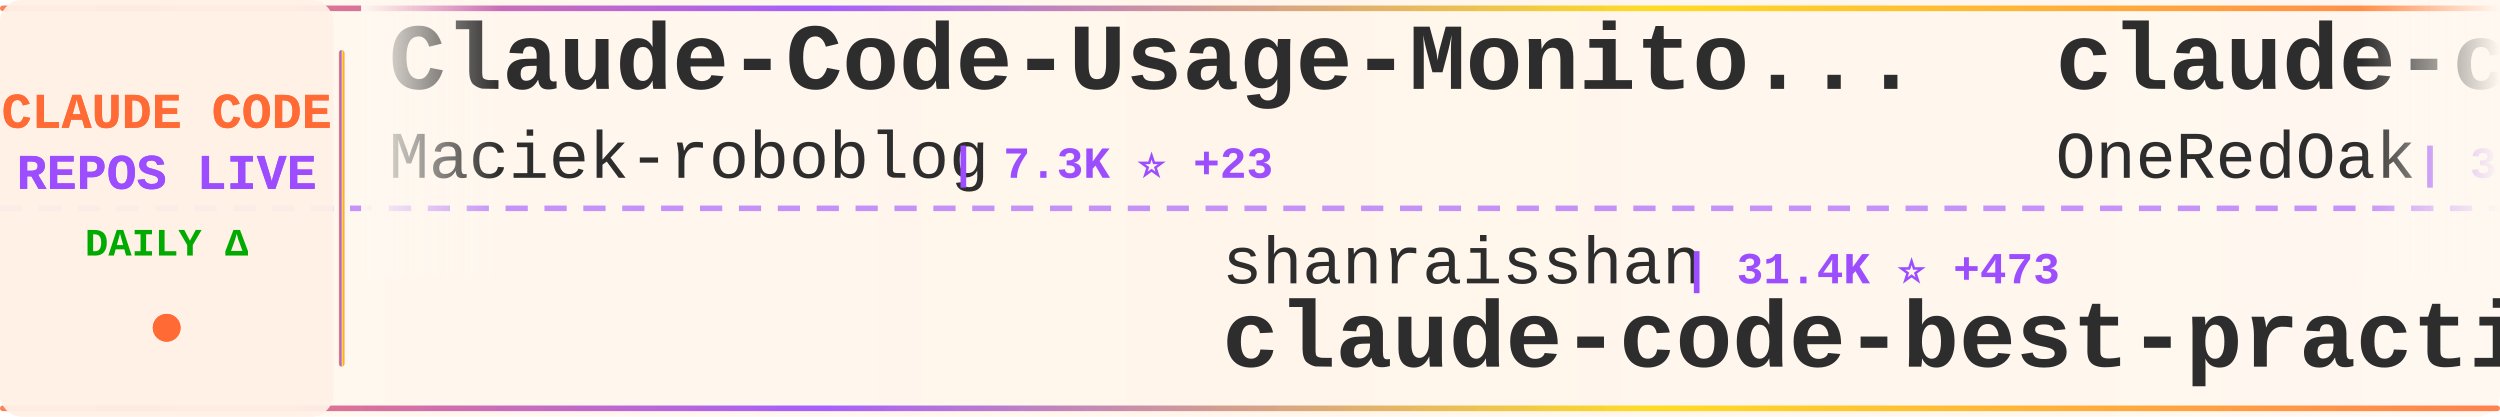
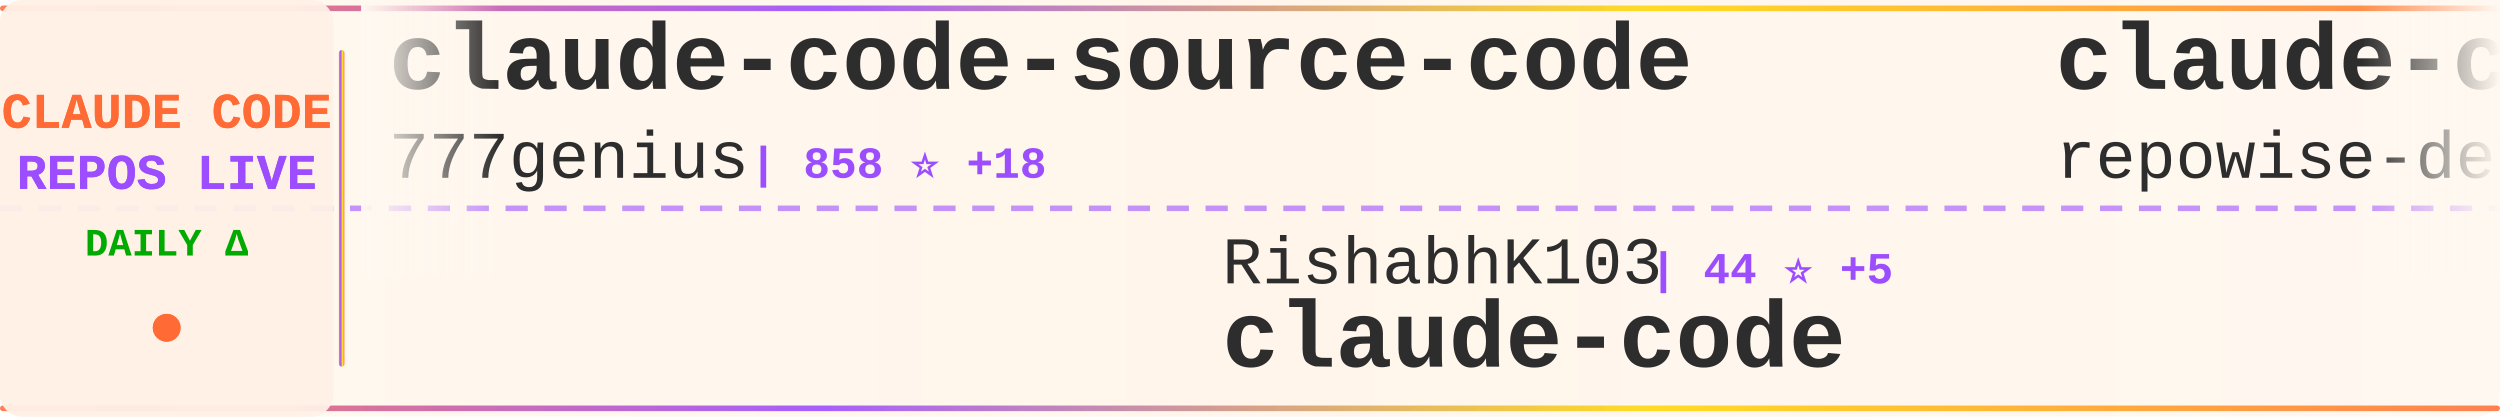
<svg xmlns="http://www.w3.org/2000/svg" width="900" height="150">
  <defs>
    <linearGradient id="tickerBg" x1="0%" y1="0%" x2="100%" y2="0%">
      <stop offset="0%" style="stop-color:#fff8f0;stop-opacity:0.98" />
      <stop offset="50%" style="stop-color:#fff5eb;stop-opacity:1" />
      <stop offset="100%" style="stop-color:#fff8f0;stop-opacity:0.98" />
    </linearGradient>
    <linearGradient id="borderGrad" x1="0%" y1="0%" x2="100%" y2="0%">
      <stop offset="0%" style="stop-color:#FF6B35;stop-opacity:0.85">
        <animate attributeName="stop-opacity" values="0.85;1;0.85" dur="2s" repeatCount="indefinite" />
      </stop>
      <stop offset="33%" style="stop-color:#9C4EFF;stop-opacity:0.9">
        <animate attributeName="stop-opacity" values="0.9;1;0.9" dur="2.2s" repeatCount="indefinite" />
      </stop>
      <stop offset="66%" style="stop-color:#FFD700;stop-opacity:0.85">
        <animate attributeName="stop-opacity" values="0.85;1;0.85" dur="1.8s" repeatCount="indefinite" />
      </stop>
      <stop offset="100%" style="stop-color:#FF6B35;stop-opacity:0.85">
        <animate attributeName="stop-opacity" values="0.85;1;0.85" dur="2s" repeatCount="indefinite" />
      </stop>
    </linearGradient>
    <filter id="textGlow">
      <feGaussianBlur stdDeviation="0.15" result="coloredBlur" />
      <feMerge>
        <feMergeNode in="coloredBlur" />
        <feMergeNode in="SourceGraphic" />
      </feMerge>
    </filter>
    <filter id="metricGlow">
      <feGaussianBlur stdDeviation="0.2" result="coloredBlur" />
      <feMerge>
        <feMergeNode in="coloredBlur" />
        <feMergeNode in="SourceGraphic" />
      </feMerge>
    </filter>
    <linearGradient id="leftFade" x1="0%" y1="0%" x2="100%" y2="0%">
      <stop offset="0%" style="stop-color:#fff8f0;stop-opacity:1" />
      <stop offset="100%" style="stop-color:#fff8f0;stop-opacity:0" />
    </linearGradient>
    <linearGradient id="rightFade" x1="0%" y1="0%" x2="100%" y2="0%">
      <stop offset="0%" style="stop-color:#fff8f0;stop-opacity:0" />
      <stop offset="100%" style="stop-color:#fff8f0;stop-opacity:1" />
    </linearGradient>
  </defs>
  <rect width="900" height="150" fill="url(#tickerBg)" rx="8" />
  <rect x="0" y="2" width="900" height="2" fill="url(#borderGrad)" rx="1" />
  <rect x="0" y="146" width="900" height="2" fill="url(#borderGrad)" rx="1" />
  <line x1="0" y1="75" x2="900" y2="75" stroke="#9C4EFF" stroke-width="2" stroke-dasharray="8 6" opacity="0.6" />
  <rect x="0" y="0" width="120" height="150" fill="#fff0e6" opacity="0.95" rx="8" />
  <text x="60" y="46" font-family="'Courier New', monospace" font-size="18" font-weight="bold" fill="#FF6B35" text-anchor="middle" filter="url(#textGlow)">
    CLAUDE CODE
  </text>
  <text x="60" y="68" font-family="'Courier New', monospace" font-size="18" font-weight="bold" fill="#9C4EFF" text-anchor="middle" filter="url(#textGlow)">
    REPOS LIVE
  </text>
  <text x="60" y="92" font-family="'Courier New', monospace" font-size="14" font-weight="bold" fill="#00aa00" text-anchor="middle">
    DAILY Δ
  </text>
  <circle cx="60" cy="118" r="5" fill="#FF6B35" filter="url(#metricGlow)">
    <animate attributeName="r" values="4;6;4" dur="1.5s" repeatCount="indefinite" />
    <animate attributeName="opacity" values="0.6;1;0.6" dur="1.5s" repeatCount="indefinite" />
  </circle>
  <rect x="122" y="18" width="2" height="114" fill="url(#borderGrad)" rx="1" />
  <clipPath id="tickerClip">
    <rect x="130" y="0" width="770" height="150" />
  </clipPath>
  <g clip-path="url(#tickerClip)">
    <g id="tickerItems">
      <animateTransform attributeName="transform" attributeType="XML" type="translate" from="0 0" to="-3000 0" dur="54s" repeatCount="indefinite" />
      <g transform="translate(0, 0)">
-         <text x="140" y="32" font-family="'Courier New', monospace" font-size="34" font-weight="bold" fill="#2d2d2d">Claude-Code-Usage-Monito...</text>
-         <text x="140" y="64" font-family="'Courier New', monospace" font-size="24" font-weight="normal" fill="#2d2d2d" opacity="1.0">Maciek-roboblog</text>
-         <text x="342" y="64" font-family="'Courier New', monospace" font-size="16" font-weight="bold" fill="#9C4EFF"> | 7.3K ⭐ +23</text>
+         <text x="140" y="32" font-family="'Courier New', monospace" font-size="34" font-weight="bold" fill="#2d2d2d">claude-code-source-code</text>
+         <text x="140" y="64" font-family="'Courier New', monospace" font-size="24" font-weight="normal" fill="#2d2d2d" opacity="1.0">777genius</text>
+         <text x="270" y="64" font-family="'Courier New', monospace" font-size="16" font-weight="bold" fill="#9C4EFF"> | 858 ⭐ +18</text>
      </g>
      <g transform="translate(300, 0)">
-         <text x="140" y="102" font-family="'Courier New', monospace" font-size="24" font-weight="normal" fill="#2d2d2d" opacity="1.0">shanraisshan</text>
-         <text x="306" y="102" font-family="'Courier New', monospace" font-size="16" font-weight="bold" fill="#9C4EFF"> | 31.4K ⭐ +473</text>
-         <text x="140" y="132" font-family="'Courier New', monospace" font-size="34" font-weight="bold" fill="#2d2d2d">claude-code-best-practic...</text>
+         <text x="140" y="102" font-family="'Courier New', monospace" font-size="24" font-weight="normal" fill="#2d2d2d" opacity="1.0">RishabhK103</text>
+         <text x="294" y="102" font-family="'Courier New', monospace" font-size="16" font-weight="bold" fill="#9C4EFF"> | 44 ⭐ +5</text>
+         <text x="140" y="132" font-family="'Courier New', monospace" font-size="34" font-weight="bold" fill="#2d2d2d">claude-code</text>
      </g>
      <g transform="translate(600, 0)">
-         <text x="140" y="32" font-family="'Courier New', monospace" font-size="34" font-weight="bold" fill="#2d2d2d">claude-code-workflows</text>
-         <text x="140" y="64" font-family="'Courier New', monospace" font-size="24" font-weight="normal" fill="#2d2d2d" opacity="1.0">OneRedOak</text>
-         <text x="270" y="64" font-family="'Courier New', monospace" font-size="16" font-weight="bold" fill="#9C4EFF"> | 3.8K ⭐</text>
+         <text x="140" y="32" font-family="'Courier New', monospace" font-size="34" font-weight="bold" fill="#2d2d2d">claude-code-prompts</text>
+         <text x="140" y="64" font-family="'Courier New', monospace" font-size="24" font-weight="normal" fill="#2d2d2d" opacity="1.0">repowise-dev</text>
+         <text x="306" y="64" font-family="'Courier New', monospace" font-size="16" font-weight="bold" fill="#9C4EFF"> | 646 ⭐ +85</text>
      </g>
      <g transform="translate(900, 0)">
-         <text x="140" y="102" font-family="'Courier New', monospace" font-size="24" font-weight="normal" fill="#2d2d2d" opacity="1.0">snarktank</text>
-         <text x="270" y="102" font-family="'Courier New', monospace" font-size="16" font-weight="bold" fill="#9C4EFF"> | 14.3K ⭐ +61</text>
-         <text x="140" y="132" font-family="'Courier New', monospace" font-size="34" font-weight="bold" fill="#2d2d2d">ralph</text>
+         <text x="140" y="102" font-family="'Courier New', monospace" font-size="24" font-weight="normal" fill="#2d2d2d" opacity="1.0">carlvellotti</text>
+         <text x="306" y="102" font-family="'Courier New', monospace" font-size="16" font-weight="bold" fill="#9C4EFF"> | 1.7K ⭐ +10</text>
+         <text x="140" y="132" font-family="'Courier New', monospace" font-size="34" font-weight="bold" fill="#2d2d2d">claude-code-pm-course</text>
      </g>
      <g transform="translate(1200, 0)">
-         <text x="140" y="32" font-family="'Courier New', monospace" font-size="34" font-weight="bold" fill="#2d2d2d">superpowers</text>
-         <text x="140" y="64" font-family="'Courier New', monospace" font-size="24" font-weight="normal" fill="#2d2d2d" opacity="1.0">obra</text>
-         <text x="210" y="64" font-family="'Courier New', monospace" font-size="16" font-weight="bold" fill="#9C4EFF"> | 133.8K ⭐ +1.9K</text>
+         <text x="140" y="32" font-family="'Courier New', monospace" font-size="34" font-weight="bold" fill="#2d2d2d">claude-code-tips</text>
+         <text x="140" y="64" font-family="'Courier New', monospace" font-size="24" font-weight="normal" fill="#2d2d2d" opacity="1.0">ykdojo</text>
+         <text x="234" y="64" font-family="'Courier New', monospace" font-size="16" font-weight="bold" fill="#9C4EFF"> | 7.1K ⭐ +40</text>
      </g>
      <g transform="translate(1500, 0)">
-         <text x="140" y="102" font-family="'Courier New', monospace" font-size="24" font-weight="normal" fill="#2d2d2d" opacity="1.0">xorespesp</text>
-         <text x="270" y="102" font-family="'Courier New', monospace" font-size="16" font-weight="bold" fill="#9C4EFF"> | 184 ⭐ +10</text>
+         <text x="140" y="102" font-family="'Courier New', monospace" font-size="24" font-weight="normal" fill="#2d2d2d" opacity="1.0">qwibitai</text>
+         <text x="258" y="102" font-family="'Courier New', monospace" font-size="16" font-weight="bold" fill="#9C4EFF"> | 26.4K ⭐ +90</text>
+         <text x="140" y="132" font-family="'Courier New', monospace" font-size="34" font-weight="bold" fill="#2d2d2d">nanoclaw</text>
+       </g>
+       <g transform="translate(1800, 0)">
+         <text x="140" y="32" font-family="'Courier New', monospace" font-size="34" font-weight="bold" fill="#2d2d2d">claude-code-hub</text>
+         <text x="140" y="64" font-family="'Courier New', monospace" font-size="24" font-weight="normal" fill="#2d2d2d" opacity="1.0">ding113</text>
+         <text x="246" y="64" font-family="'Courier New', monospace" font-size="16" font-weight="bold" fill="#9C4EFF"> | 2.3K ⭐ +10</text>
+       </g>
+       <g transform="translate(2100, 0)">
+         <text x="140" y="102" font-family="'Courier New', monospace" font-size="24" font-weight="normal" fill="#2d2d2d" opacity="1.0">disler</text>
+         <text x="234" y="102" font-family="'Courier New', monospace" font-size="16" font-weight="bold" fill="#9C4EFF"> | 3.5K ⭐ +7</text>
+         <text x="140" y="132" font-family="'Courier New', monospace" font-size="34" font-weight="bold" fill="#2d2d2d">claude-code-hooks-master...</text>
+       </g>
+       <g transform="translate(2400, 0)">
+         <text x="140" y="32" font-family="'Courier New', monospace" font-size="34" font-weight="bold" fill="#2d2d2d">Claude-Code-Game-Studios</text>
+         <text x="140" y="64" font-family="'Courier New', monospace" font-size="24" font-weight="normal" fill="#2d2d2d" opacity="1.0">Donchitos</text>
+         <text x="270" y="64" font-family="'Courier New', monospace" font-size="16" font-weight="bold" fill="#9C4EFF"> | 8.1K ⭐ +115</text>
+       </g>
+       <g transform="translate(2700, 0)">
+         <text x="140" y="102" font-family="'Courier New', monospace" font-size="24" font-weight="normal" fill="#2d2d2d" opacity="1.0">musistudio</text>
+         <text x="282" y="102" font-family="'Courier New', monospace" font-size="16" font-weight="bold" fill="#9C4EFF"> | 31.4K ⭐ +101</text>
+         <text x="140" y="132" font-family="'Courier New', monospace" font-size="34" font-weight="bold" fill="#2d2d2d">claude-code-router</text>
+       </g>
+       <g transform="translate(3000, 0)">
+         <text x="140" y="32" font-family="'Courier New', monospace" font-size="34" font-weight="bold" fill="#2d2d2d">claude-code-source-code</text>
+         <text x="140" y="64" font-family="'Courier New', monospace" font-size="24" font-weight="normal" fill="#2d2d2d" opacity="1.0">777genius</text>
+         <text x="270" y="64" font-family="'Courier New', monospace" font-size="16" font-weight="bold" fill="#9C4EFF"> | 858 ⭐ +18</text>
+       </g>
+       <g transform="translate(3300, 0)">
+         <text x="140" y="102" font-family="'Courier New', monospace" font-size="24" font-weight="normal" fill="#2d2d2d" opacity="1.0">RishabhK103</text>
+         <text x="294" y="102" font-family="'Courier New', monospace" font-size="16" font-weight="bold" fill="#9C4EFF"> | 44 ⭐ +5</text>
        <text x="140" y="132" font-family="'Courier New', monospace" font-size="34" font-weight="bold" fill="#2d2d2d">claude-code</text>
      </g>
-       <g transform="translate(1800, 0)">
-         <text x="140" y="32" font-family="'Courier New', monospace" font-size="34" font-weight="bold" fill="#2d2d2d">collection-claude-code-s...</text>
-         <text x="140" y="64" font-family="'Courier New', monospace" font-size="24" font-weight="normal" fill="#2d2d2d" opacity="1.0">chauncygu</text>
-         <text x="270" y="64" font-family="'Courier New', monospace" font-size="16" font-weight="bold" fill="#9C4EFF"> | 1.3K ⭐ +250</text>
-       </g>
-       <g transform="translate(2100, 0)">
-         <text x="140" y="102" font-family="'Courier New', monospace" font-size="24" font-weight="normal" fill="#2d2d2d" opacity="1.0">carlvellotti</text>
-         <text x="306" y="102" font-family="'Courier New', monospace" font-size="16" font-weight="bold" fill="#9C4EFF"> | 1.7K ⭐ +8</text>
-         <text x="140" y="132" font-family="'Courier New', monospace" font-size="34" font-weight="bold" fill="#2d2d2d">claude-code-pm-course</text>
-       </g>
-       <g transform="translate(2400, 0)">
-         <text x="140" y="32" font-family="'Courier New', monospace" font-size="34" font-weight="bold" fill="#2d2d2d">ralph-claude-code</text>
-         <text x="140" y="64" font-family="'Courier New', monospace" font-size="24" font-weight="normal" fill="#2d2d2d" opacity="1.0">frankbria</text>
-         <text x="270" y="64" font-family="'Courier New', monospace" font-size="16" font-weight="bold" fill="#9C4EFF"> | 8.4K ⭐ +21</text>
-       </g>
-       <g transform="translate(2700, 0)">
-         <text x="140" y="102" font-family="'Courier New', monospace" font-size="24" font-weight="normal" fill="#2d2d2d" opacity="1.0">yasasbanukaofficial</text>
-         <text x="390" y="102" font-family="'Courier New', monospace" font-size="16" font-weight="bold" fill="#9C4EFF"> | 1.2K ⭐ +374</text>
-         <text x="140" y="132" font-family="'Courier New', monospace" font-size="34" font-weight="bold" fill="#2d2d2d">claude-code</text>
-       </g>
-       <g transform="translate(3000, 0)">
-         <text x="140" y="32" font-family="'Courier New', monospace" font-size="34" font-weight="bold" fill="#2d2d2d">Claude-Code-Usage-Monito...</text>
-         <text x="140" y="64" font-family="'Courier New', monospace" font-size="24" font-weight="normal" fill="#2d2d2d" opacity="1.0">Maciek-roboblog</text>
-         <text x="342" y="64" font-family="'Courier New', monospace" font-size="16" font-weight="bold" fill="#9C4EFF"> | 7.3K ⭐ +23</text>
-       </g>
-       <g transform="translate(3300, 0)">
-         <text x="140" y="102" font-family="'Courier New', monospace" font-size="24" font-weight="normal" fill="#2d2d2d" opacity="1.0">shanraisshan</text>
-         <text x="306" y="102" font-family="'Courier New', monospace" font-size="16" font-weight="bold" fill="#9C4EFF"> | 31.4K ⭐ +473</text>
-         <text x="140" y="132" font-family="'Courier New', monospace" font-size="34" font-weight="bold" fill="#2d2d2d">claude-code-best-practic...</text>
-       </g>
      <g transform="translate(3600, 0)">
-         <text x="140" y="32" font-family="'Courier New', monospace" font-size="34" font-weight="bold" fill="#2d2d2d">claude-code-workflows</text>
-         <text x="140" y="64" font-family="'Courier New', monospace" font-size="24" font-weight="normal" fill="#2d2d2d" opacity="1.0">OneRedOak</text>
-         <text x="270" y="64" font-family="'Courier New', monospace" font-size="16" font-weight="bold" fill="#9C4EFF"> | 3.8K ⭐</text>
+         <text x="140" y="32" font-family="'Courier New', monospace" font-size="34" font-weight="bold" fill="#2d2d2d">claude-code-prompts</text>
+         <text x="140" y="64" font-family="'Courier New', monospace" font-size="24" font-weight="normal" fill="#2d2d2d" opacity="1.0">repowise-dev</text>
+         <text x="306" y="64" font-family="'Courier New', monospace" font-size="16" font-weight="bold" fill="#9C4EFF"> | 646 ⭐ +85</text>
      </g>
      <g transform="translate(3900, 0)">
-         <text x="140" y="102" font-family="'Courier New', monospace" font-size="24" font-weight="normal" fill="#2d2d2d" opacity="1.0">snarktank</text>
-         <text x="270" y="102" font-family="'Courier New', monospace" font-size="16" font-weight="bold" fill="#9C4EFF"> | 14.3K ⭐ +61</text>
-         <text x="140" y="132" font-family="'Courier New', monospace" font-size="34" font-weight="bold" fill="#2d2d2d">ralph</text>
+         <text x="140" y="102" font-family="'Courier New', monospace" font-size="24" font-weight="normal" fill="#2d2d2d" opacity="1.0">carlvellotti</text>
+         <text x="306" y="102" font-family="'Courier New', monospace" font-size="16" font-weight="bold" fill="#9C4EFF"> | 1.7K ⭐ +10</text>
+         <text x="140" y="132" font-family="'Courier New', monospace" font-size="34" font-weight="bold" fill="#2d2d2d">claude-code-pm-course</text>
      </g>
    </g>
  </g>
  <rect x="130" y="0" width="50" height="100" fill="url(#leftFade)" />
  <rect x="850" y="0" width="50" height="100" fill="url(#rightFade)" />
</svg>
